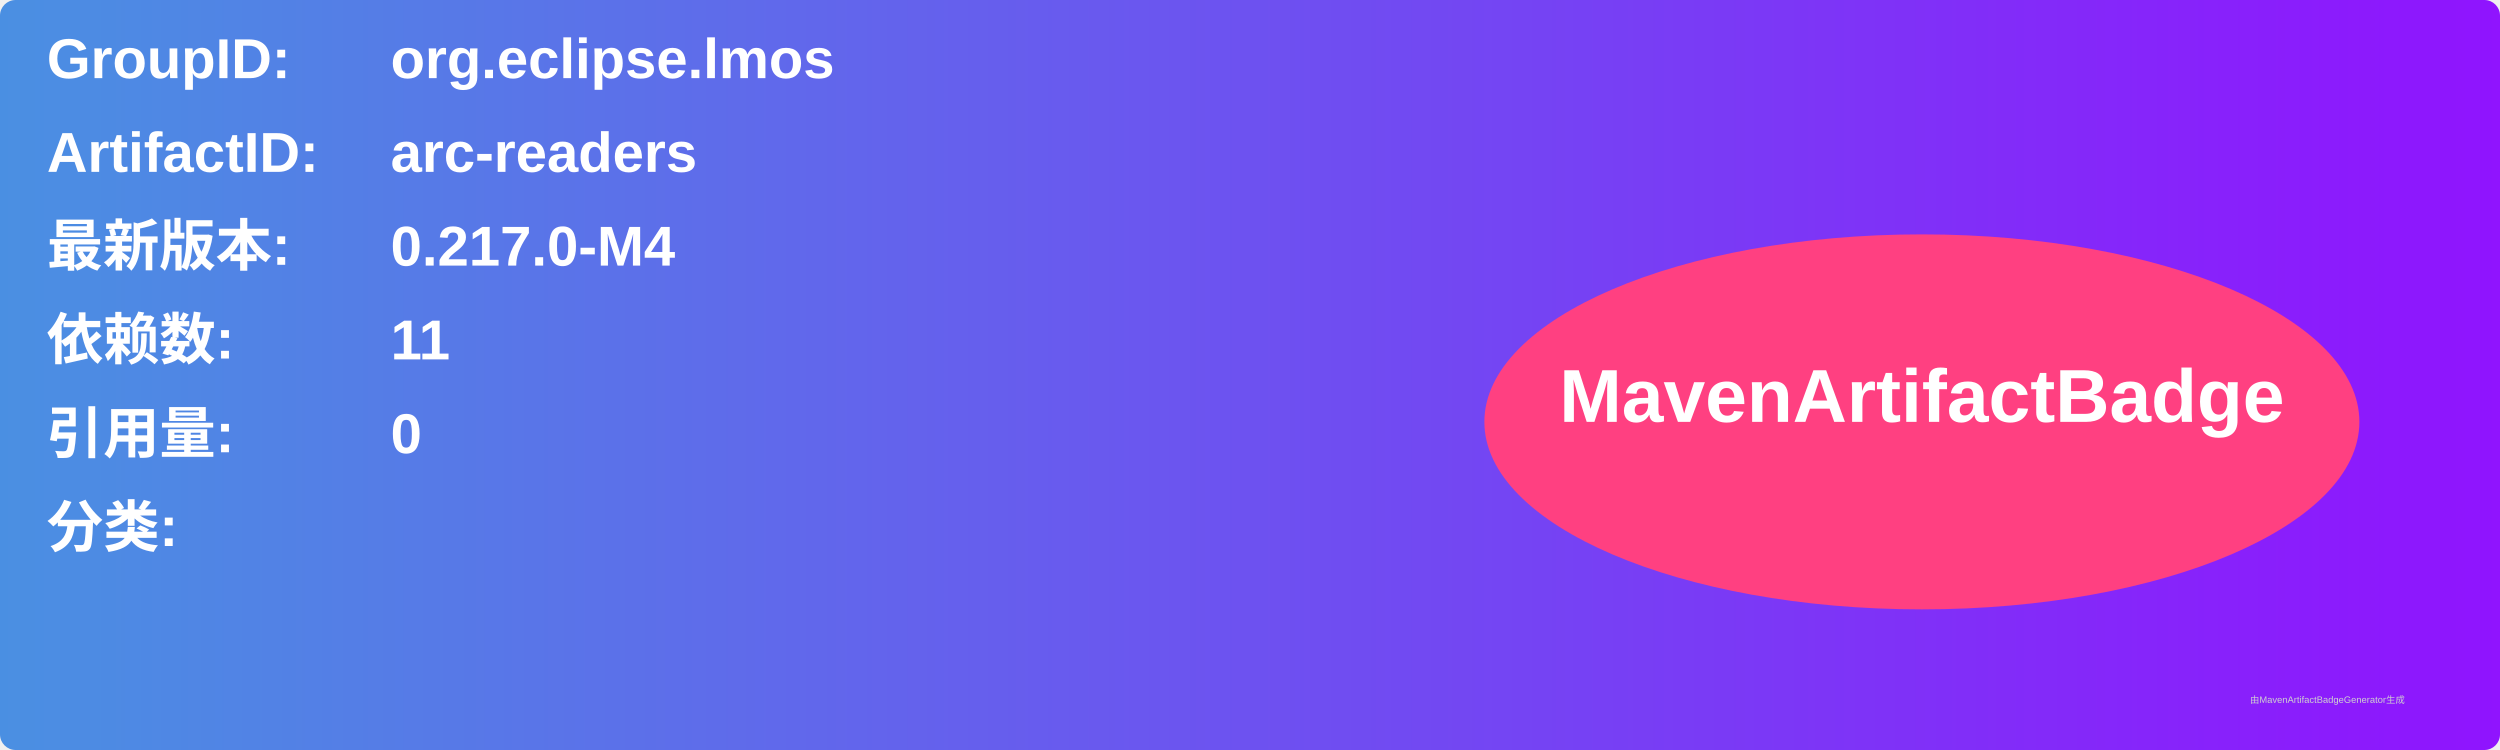
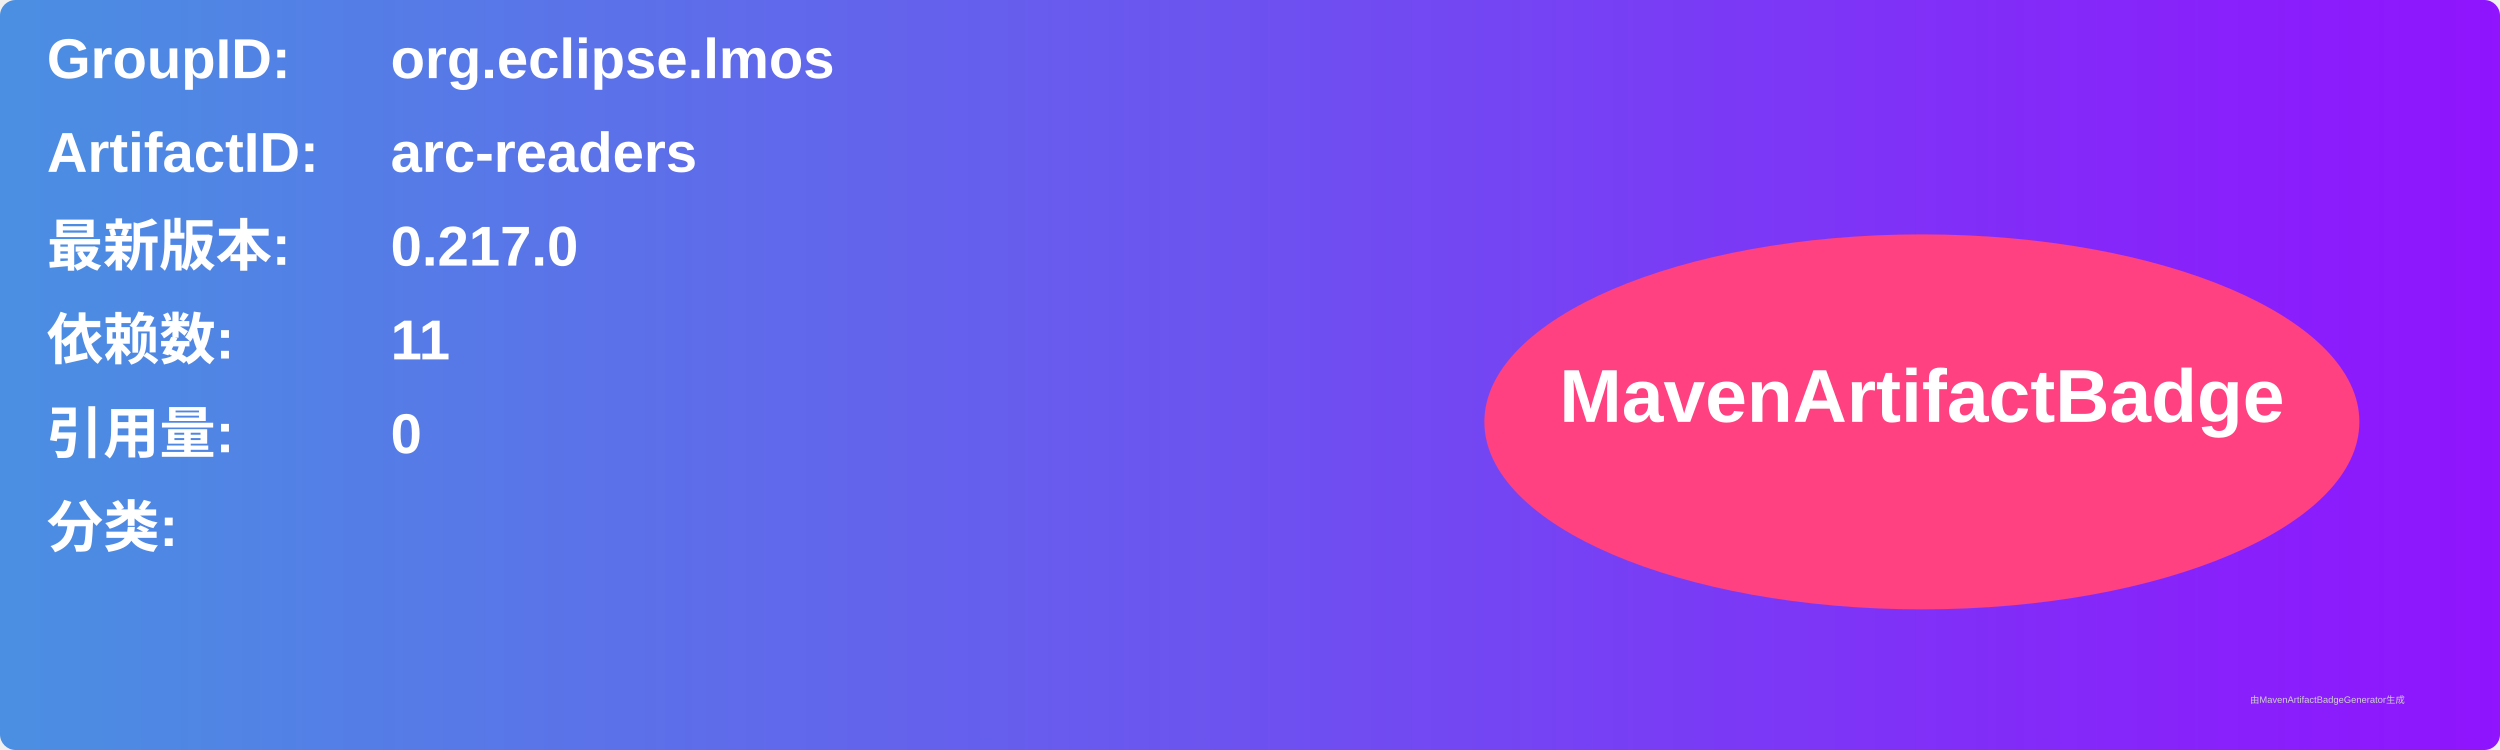
<svg xmlns="http://www.w3.org/2000/svg" width="800" height="240" viewBox="0 0 800 240">
  <linearGradient id="grad" x1="0%" y1="0%" x2="100%" y2="0%">
    <stop offset="0%" stop-color="#4a90e2" />
    <stop offset="100%" stop-color="#9013fe" />
  </linearGradient>
  <rect width="100%" height="100%" rx="5" ry="5" fill="url(#grad)" />
  <g transform="translate(15, 15)">
    <text x="0" y="10" font-family="Arial" font-size="18" fill="white" font-weight="bold" width="260">GroupID:</text>
    <text x="110" y="10" font-family="Arial" font-size="18" fill="white" font-weight="bold" width="460">org.eclipse.lmos</text>
    <text x="0" y="40" font-family="Arial" font-size="18" fill="white" font-weight="bold" width="260">ArtifactID:</text>
    <text x="110" y="40" font-family="Arial" font-size="18" fill="white" font-weight="bold" width="460">arc-readers</text>
    <text x="0" y="70" font-family="Arial" font-size="18" fill="white" font-weight="bold">最新版本:</text>
    <text x="110" y="70" font-family="Arial" font-size="18" fill="white" font-weight="bold">
-       <tspan font-weight="bold">0.217.0-M4</tspan>
+       <tspan font-weight="bold">0.217.0</tspan>
    </text>
    <text x="0" y="100" font-family="Arial" font-size="18" fill="white" font-weight="bold">依赖数: </text>
    <text x="110" y="100" font-family="Arial" font-size="18" fill="white">
      <tspan font-weight="bold">11</tspan>
    </text>
    <text x="0" y="130" font-family="Arial" font-size="18" fill="white" font-weight="bold">引用量: </text>
    <text x="110" y="130" font-family="Arial" font-size="18" fill="white">
      <tspan font-weight="bold">0</tspan>
    </text>
    <text x="0" y="160" font-family="Arial" font-size="18" fill="white" font-weight="bold">分类:</text>
    <text x="10" y="190" font-family="Arial" font-size="10" fill="white">
      <tspan font-weight="bold" />
    </text>
    <ellipse cx="600" cy="120" rx="140" ry="60" fill="#ff4081" />
    <text x="600" y="120" text-anchor="middle" font-family="Arial" font-size="24" fill="white" font-weight="bold">MavenArtifactBadge</text>
  </g>
  <text x="720" y="225" font-family="Arial" font-size="3" fill="#d0d0d0">由MavenArtifactBadgeGenerator生成</text>
</svg>
